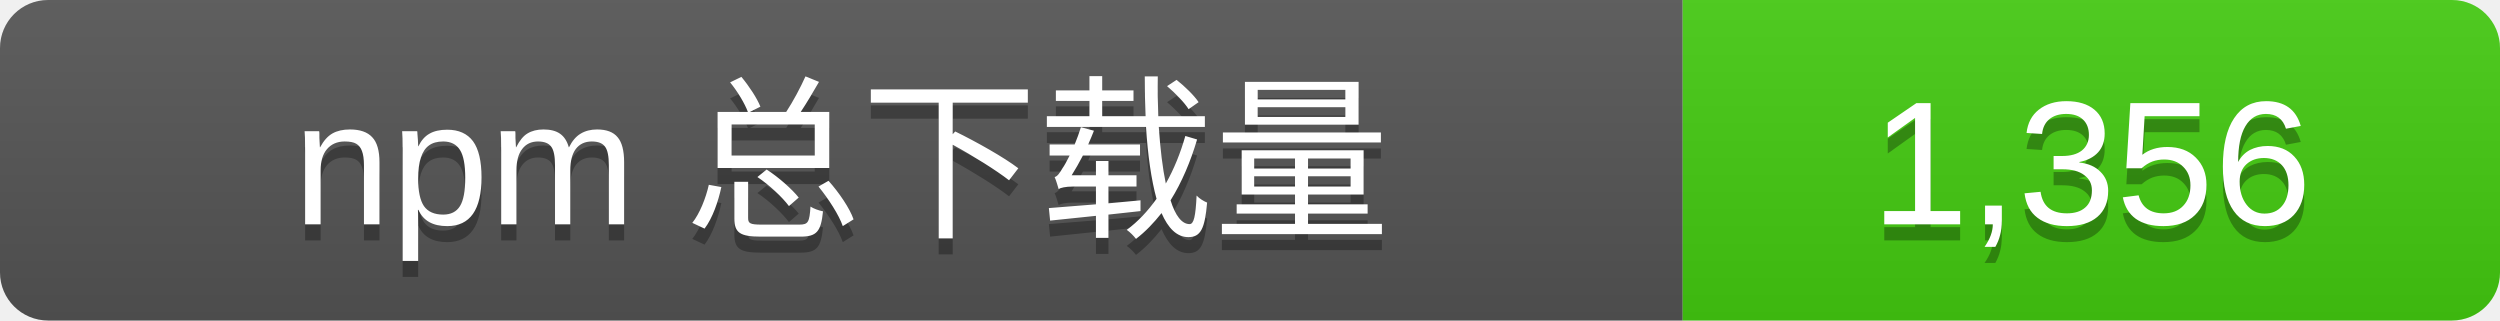
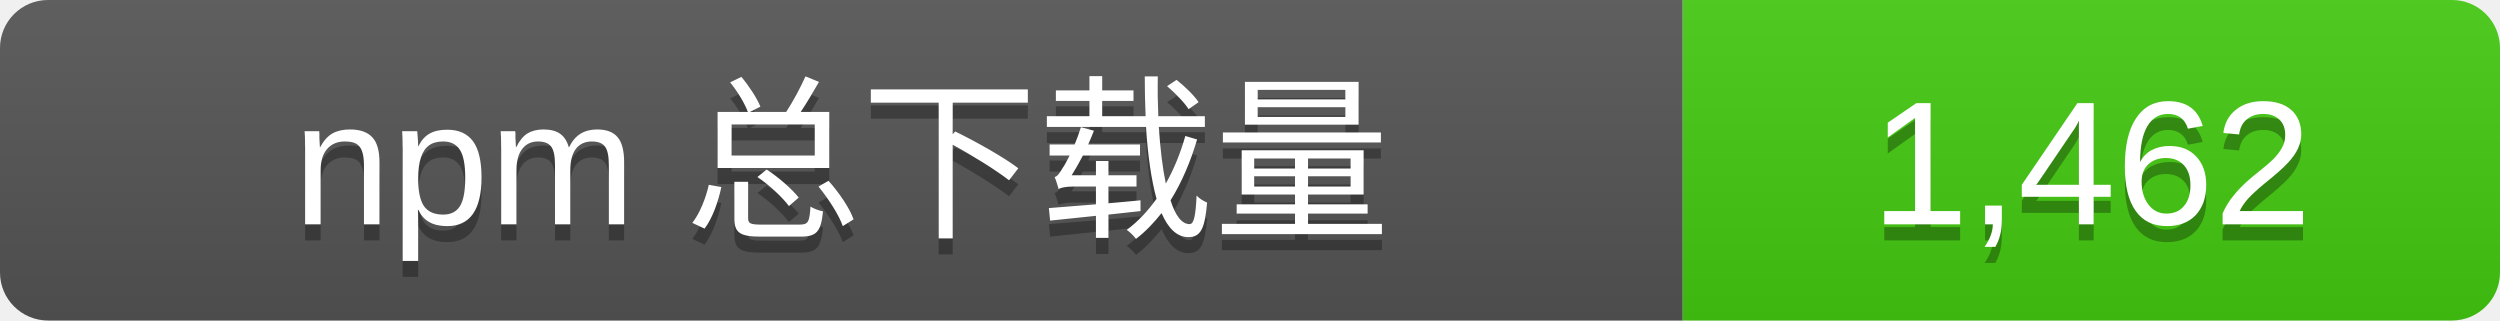
- <svg xmlns="http://www.w3.org/2000/svg" width="156" height="20" role="img" aria-label="npm 总下载量: 1,356">
+ <svg xmlns="http://www.w3.org/2000/svg" width="156" height="20" role="img" aria-label="npm 总下载量: 1,462">
  <linearGradient id="s" x2="0" y2="100%">
    <stop offset="0" stop-color="#bbb" stop-opacity=".1" />
    <stop offset="1" stop-opacity=".1" />
  </linearGradient>
  <clipPath id="r">
    <rect width="156" height="20" rx="3" />
  </clipPath>
  <g clip-path="url(#r)">
    <rect width="105" height="20" fill="#555" />
    <rect x="105" width="51" height="20" fill="#4c1" />
    <rect width="156" height="20" fill="url(#s)" />
  </g>
  <g fill="#fff" text-anchor="middle" font-family="Verdana,Arial,sans-serif" font-size="11">
    <text x="52.5" y="15" fill="#010101" fill-opacity=".3">npm 总下载量</text>
    <text x="52.5" y="14">npm 总下载量</text>
-     <text x="130.5" y="15" fill="#010101" fill-opacity=".3">1,356</text>
-     <text x="130.5" y="14">1,356</text>
+     <text x="130.5" y="15" fill="#010101" fill-opacity=".3">1,462</text>
+     <text x="130.5" y="14">1,462</text>
  </g>
</svg>
